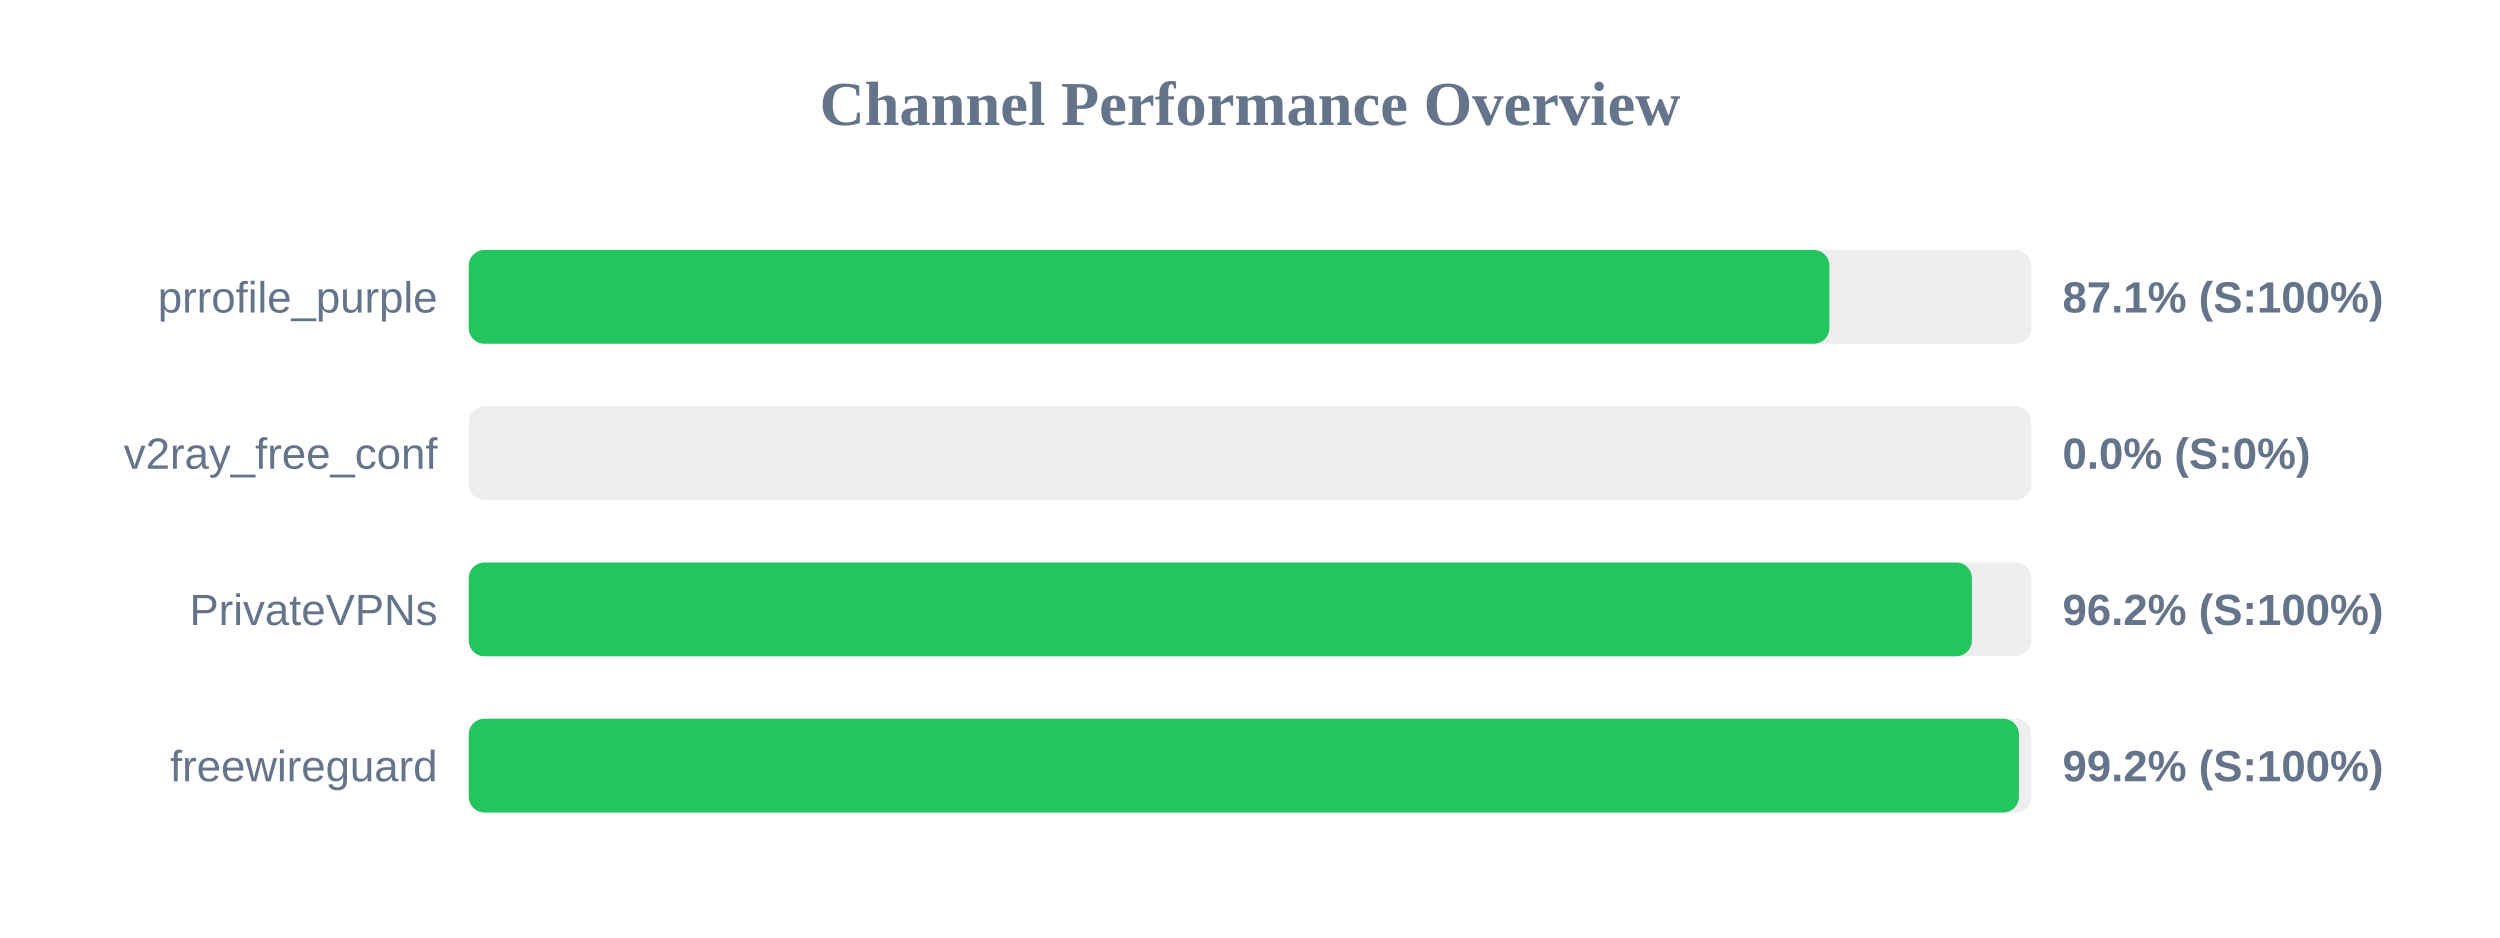
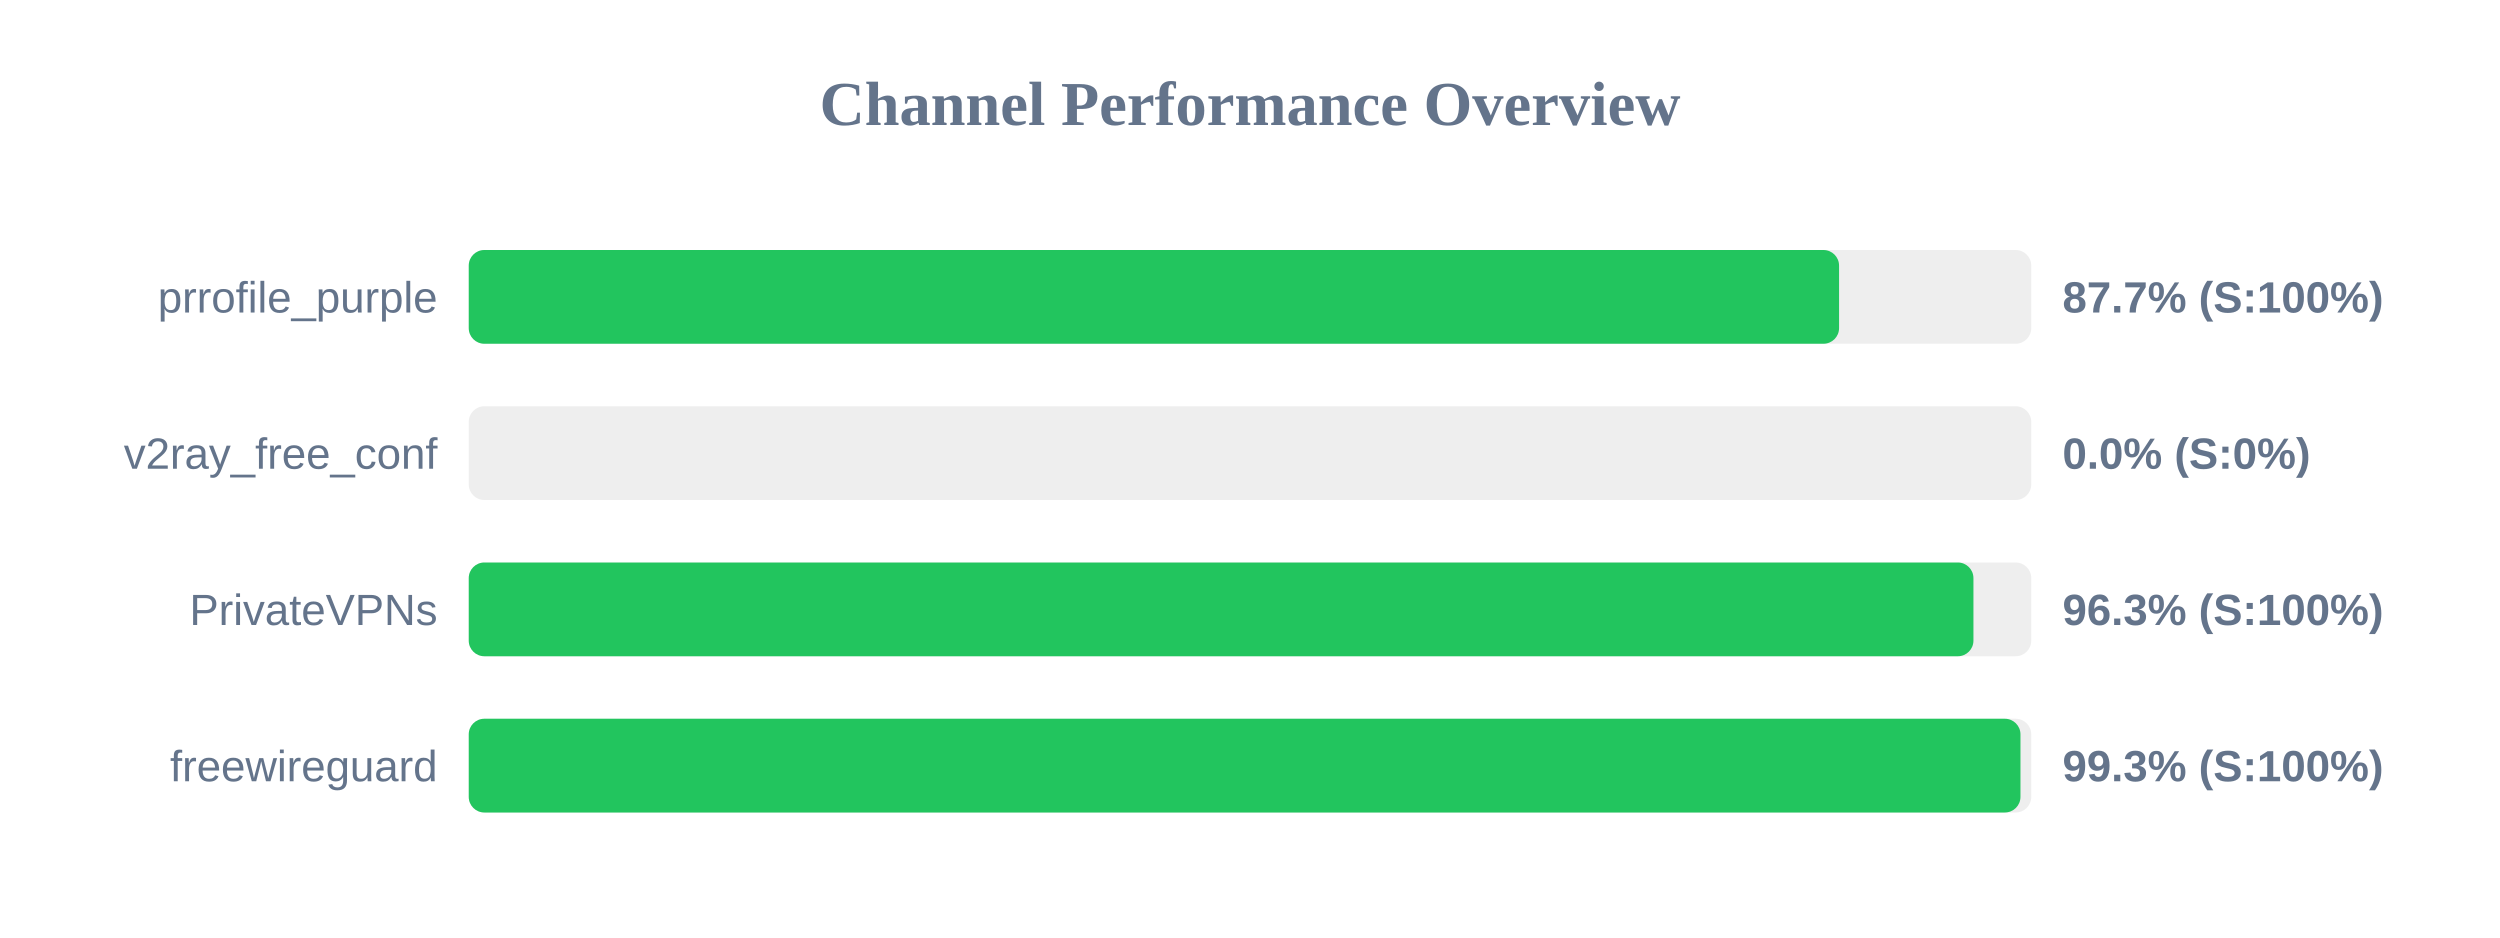
<svg xmlns="http://www.w3.org/2000/svg" width="800" height="300" version="1.1">
  <style>
        .row { font: 14px Arial; fill: #64748b; }
        .score { font: bold 14px Arial; fill: #64748b; }
    </style>
  <text x="400" y="40" text-anchor="middle" font-size="20px" font-weight="bold" fill="#64748b">Channel Performance Overview</text>
  <rect x="150" y="80" width="500" height="30" fill="#eee" rx="5" />
-   <rect x="150" y="80" width="435.4" height="30" fill="#22c55e" rx="5" />
+   <rect x="150" y="80" width="438.5" height="30" fill="#22c55e" rx="5" />
  <text x="140" y="100" text-anchor="end" class="row">prrofile_purple</text>
-   <text x="660" y="100" text-anchor="start" class="score">87.1% (S:100%)</text>
+   <text x="660" y="100" text-anchor="start" class="score">87.7% (S:100%)</text>
  <rect x="150" y="130" width="500" height="30" fill="#eee" rx="5" />
  <rect x="150" y="130" width="0.0" height="30" fill="#ef4444" rx="5" />
  <text x="140" y="150" text-anchor="end" class="row">v2ray_free_conf</text>
  <text x="660" y="150" text-anchor="start" class="score">0.0% (S:0%)</text>
  <rect x="150" y="180" width="500" height="30" fill="#eee" rx="5" />
-   <rect x="150" y="180" width="481.0" height="30" fill="#22c55e" rx="5" />
+   <rect x="150" y="180" width="481.5" height="30" fill="#22c55e" rx="5" />
  <text x="140" y="200" text-anchor="end" class="row">PrivateVPNs</text>
-   <text x="660" y="200" text-anchor="start" class="score">96.2% (S:100%)</text>
+   <text x="660" y="200" text-anchor="start" class="score">96.3% (S:100%)</text>
  <rect x="150" y="230" width="500" height="30" fill="#eee" rx="5" />
-   <rect x="150" y="230" width="496.05" height="30" fill="#22c55e" rx="5" />
+   <rect x="150" y="230" width="496.55" height="30" fill="#22c55e" rx="5" />
  <text x="140" y="250" text-anchor="end" class="row">freewireguard</text>
-   <text x="660" y="250" text-anchor="start" class="score">99.2% (S:100%)</text>
+   <text x="660" y="250" text-anchor="start" class="score">99.3% (S:100%)</text>
</svg>
